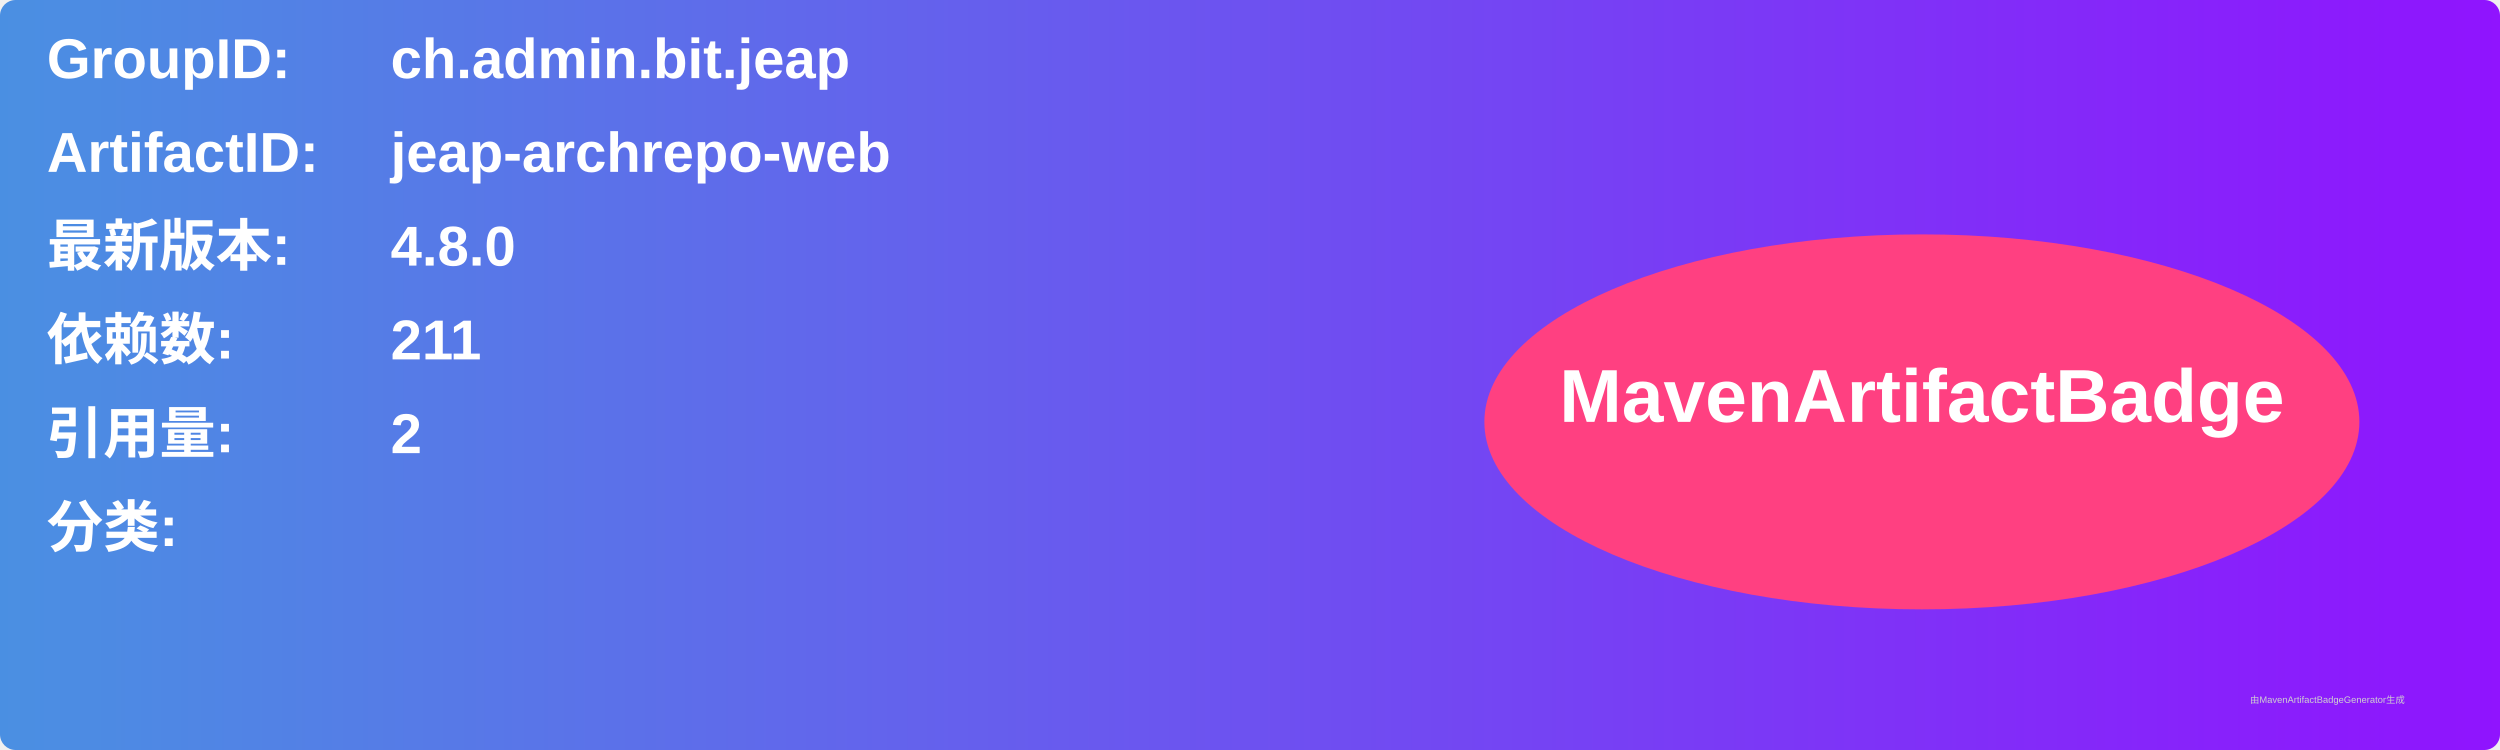
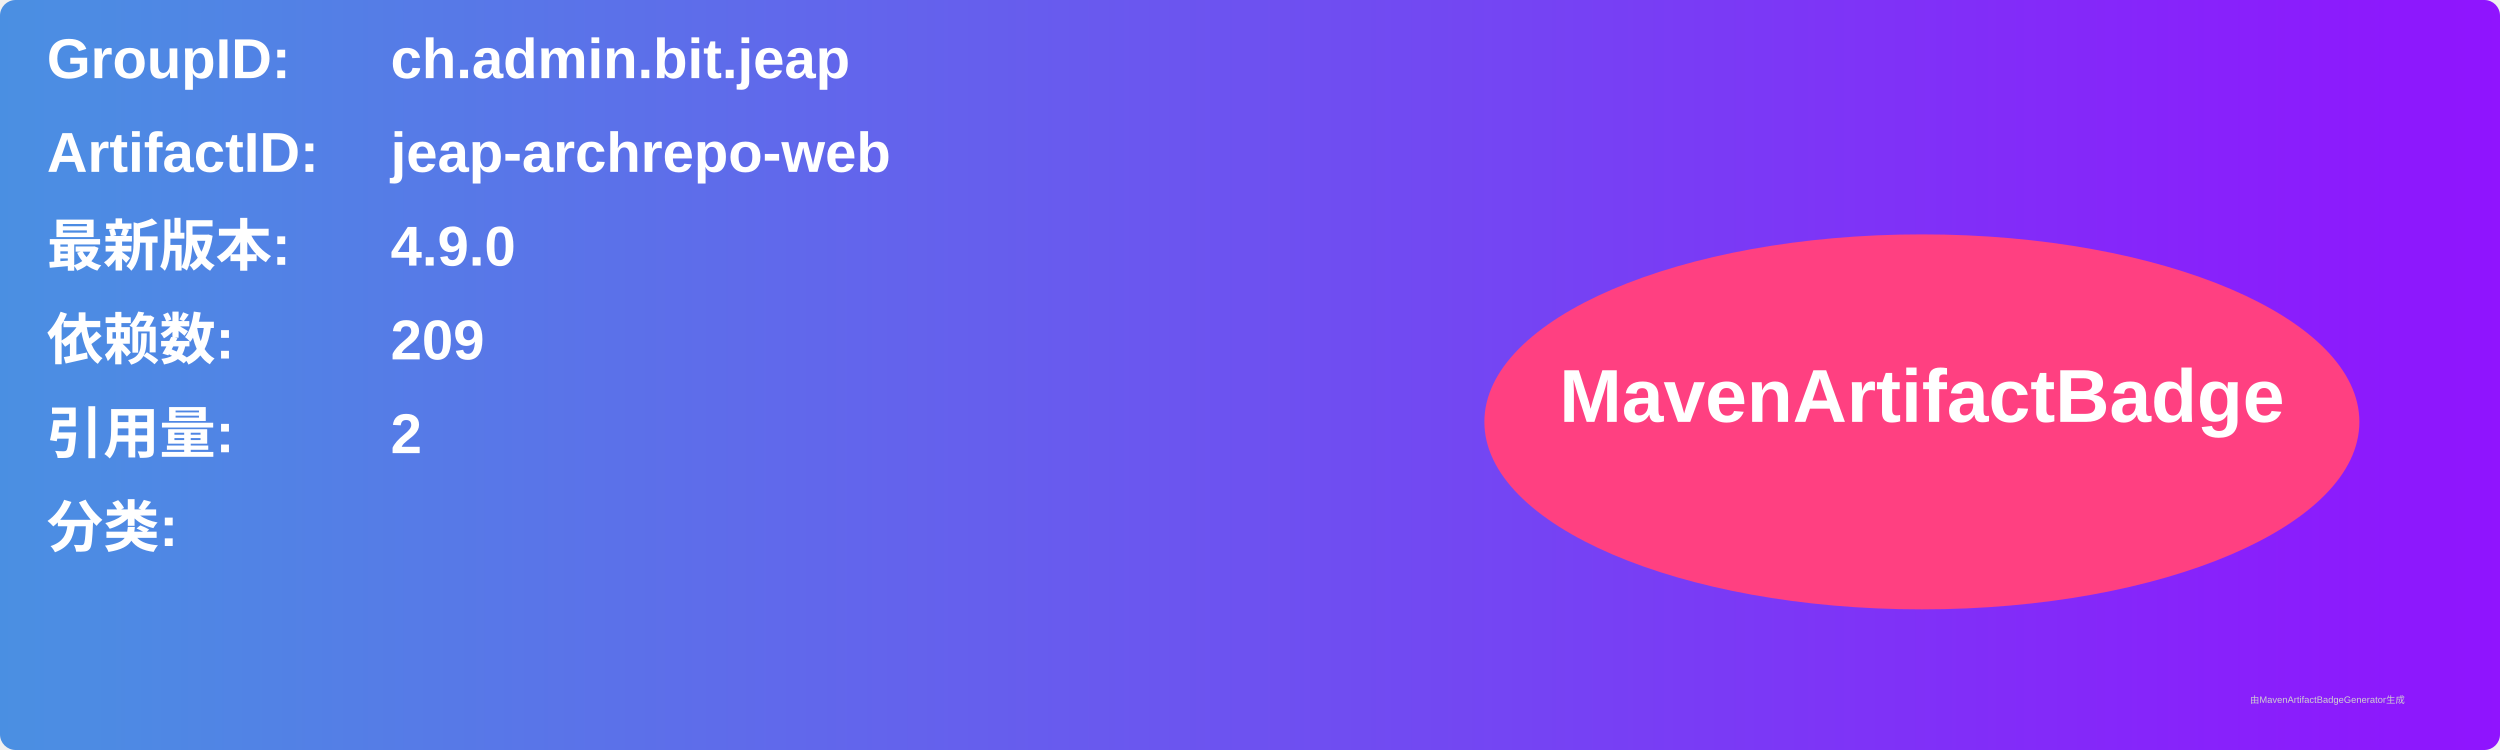
<svg xmlns="http://www.w3.org/2000/svg" width="800" height="240" viewBox="0 0 800 240">
  <linearGradient id="grad" x1="0%" y1="0%" x2="100%" y2="0%">
    <stop offset="0%" stop-color="#4a90e2" />
    <stop offset="100%" stop-color="#9013fe" />
  </linearGradient>
  <rect width="100%" height="100%" rx="5" ry="5" fill="url(#grad)" />
  <g transform="translate(15, 15)">
    <text x="0" y="10" font-family="Arial" font-size="18" fill="white" font-weight="bold" width="260">GroupID:</text>
    <text x="110" y="10" font-family="Arial" font-size="18" fill="white" font-weight="bold" width="460">ch.admin.bit.jeap</text>
    <text x="0" y="40" font-family="Arial" font-size="18" fill="white" font-weight="bold" width="260">ArtifactID:</text>
    <text x="110" y="40" font-family="Arial" font-size="18" fill="white" font-weight="bold" width="460">jeap-archrepo-web</text>
    <text x="0" y="70" font-family="Arial" font-size="18" fill="white" font-weight="bold">最新版本:</text>
    <text x="110" y="70" font-family="Arial" font-size="18" fill="white" font-weight="bold">
-       <tspan font-weight="bold">4.8.0</tspan>
+       <tspan font-weight="bold">4.9.0</tspan>
    </text>
    <text x="0" y="100" font-family="Arial" font-size="18" fill="white" font-weight="bold">依赖数: </text>
    <text x="110" y="100" font-family="Arial" font-size="18" fill="white">
-       <tspan font-weight="bold">211</tspan>
+       <tspan font-weight="bold">209</tspan>
    </text>
    <text x="0" y="130" font-family="Arial" font-size="18" fill="white" font-weight="bold">引用量: </text>
    <text x="110" y="130" font-family="Arial" font-size="18" fill="white">
      <tspan font-weight="bold">2</tspan>
    </text>
    <text x="0" y="160" font-family="Arial" font-size="18" fill="white" font-weight="bold">分类:</text>
    <text x="10" y="190" font-family="Arial" font-size="10" fill="white">
      <tspan font-weight="bold" />
    </text>
    <ellipse cx="600" cy="120" rx="140" ry="60" fill="#ff4081" />
    <text x="600" y="120" text-anchor="middle" font-family="Arial" font-size="24" fill="white" font-weight="bold">MavenArtifactBadge</text>
  </g>
  <text x="720" y="225" font-family="Arial" font-size="3" fill="#d0d0d0">由MavenArtifactBadgeGenerator生成</text>
</svg>
